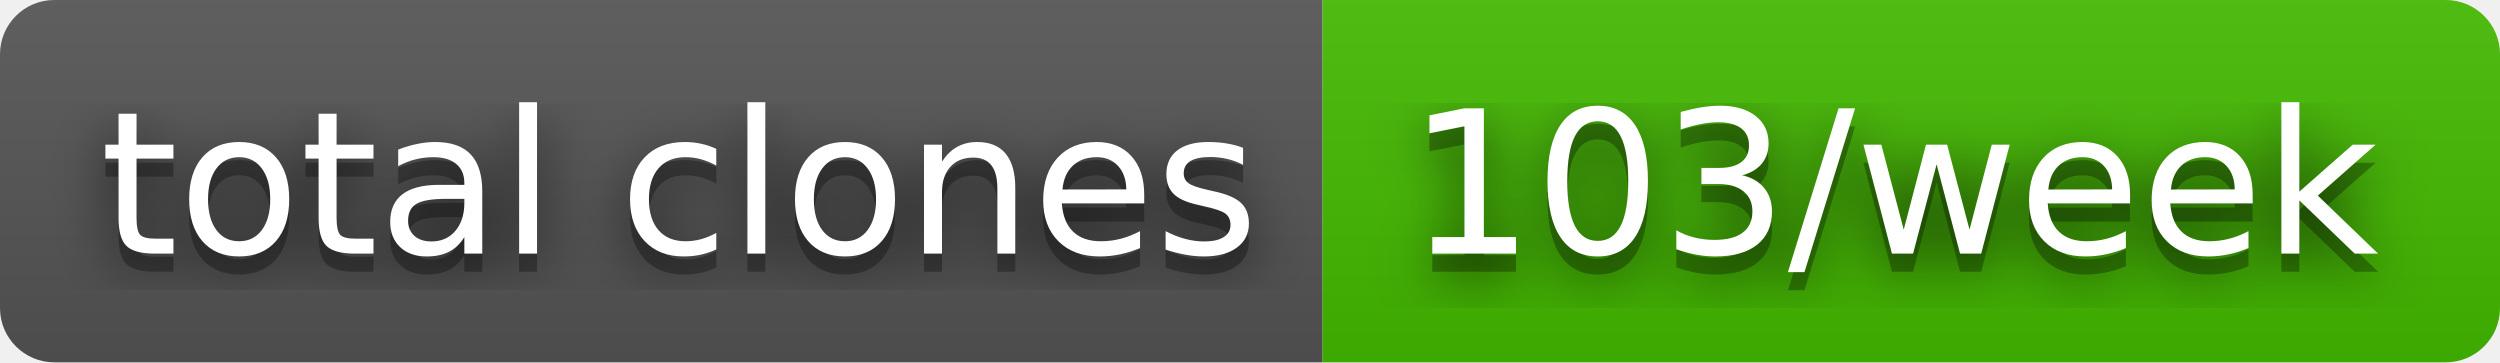
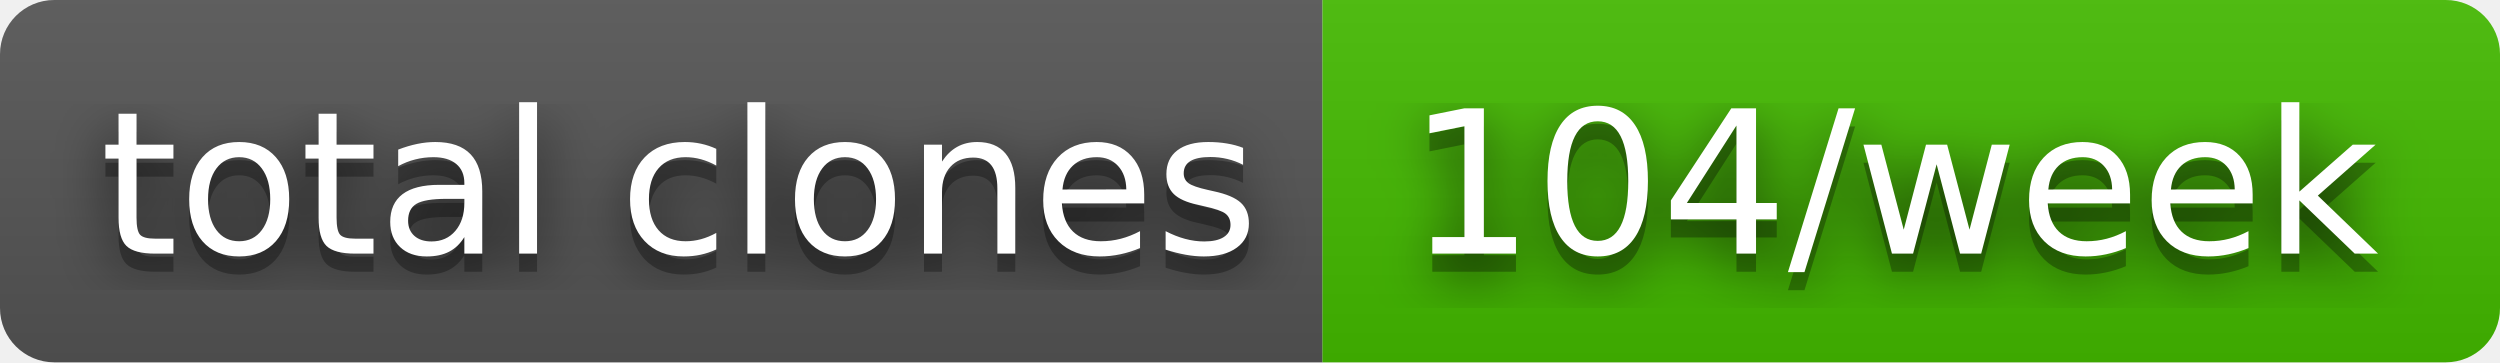
- <svg xmlns="http://www.w3.org/2000/svg" width="138" height="20" role="img" aria-label="total clones: 103/week">
+ <svg xmlns="http://www.w3.org/2000/svg" width="138" height="20" role="img" aria-label="total clones: 104/week">
  <filter id="blur">
    <feGaussianBlur stdDeviation="16" />
  </filter>
  <linearGradient id="s" x2="0" y2="100%">
    <stop offset="0" stop-color="#bbb" stop-opacity=".1" />
    <stop offset="1" stop-opacity=".1" />
  </linearGradient>
  <clipPath id="r">
    <rect width="138" height="20" rx="3" />
  </clipPath>
  <g clip-path="url(#r)">
    <rect width="73" height="20" fill="#555" />
    <rect x="73" width="65" height="20" fill="#4b0" />
    <rect width="138" height="20" fill="url(#s)" />
  </g>
  <g fill="#fff" text-anchor="middle" font-family="Verdana,Geneva,DejaVu Sans,sans-serif" text-rendering="geometricPrecision" font-size="110">
    <g transform="scale(.1)">
      <g aria-hidden="true" fill="#010101">
        <text x="375" y="150" fill-opacity=".8" filter="url(#blur)" textLength="630">total clones</text>
        <text x="375" y="150" fill-opacity=".3" textLength="630">total clones</text>
      </g>
      <text x="375" y="140" textLength="630">total clones</text>
    </g>
    <g transform="scale(.1)">
      <g aria-hidden="true" fill="#010101">
-         <text x="1045" y="150" fill-opacity=".8" filter="url(#blur)" textLength="550">103/week</text>
-         <text x="1045" y="150" fill-opacity=".3" textLength="550">103/week</text>
+         <text x="1045" y="150" fill-opacity=".8" filter="url(#blur)" textLength="550">104/week</text>
+         <text x="1045" y="150" fill-opacity=".3" textLength="550">104/week</text>
      </g>
-       <text x="1045" y="140" textLength="550">103/week</text>
+       <text x="1045" y="140" textLength="550">104/week</text>
    </g>
  </g>
</svg>
